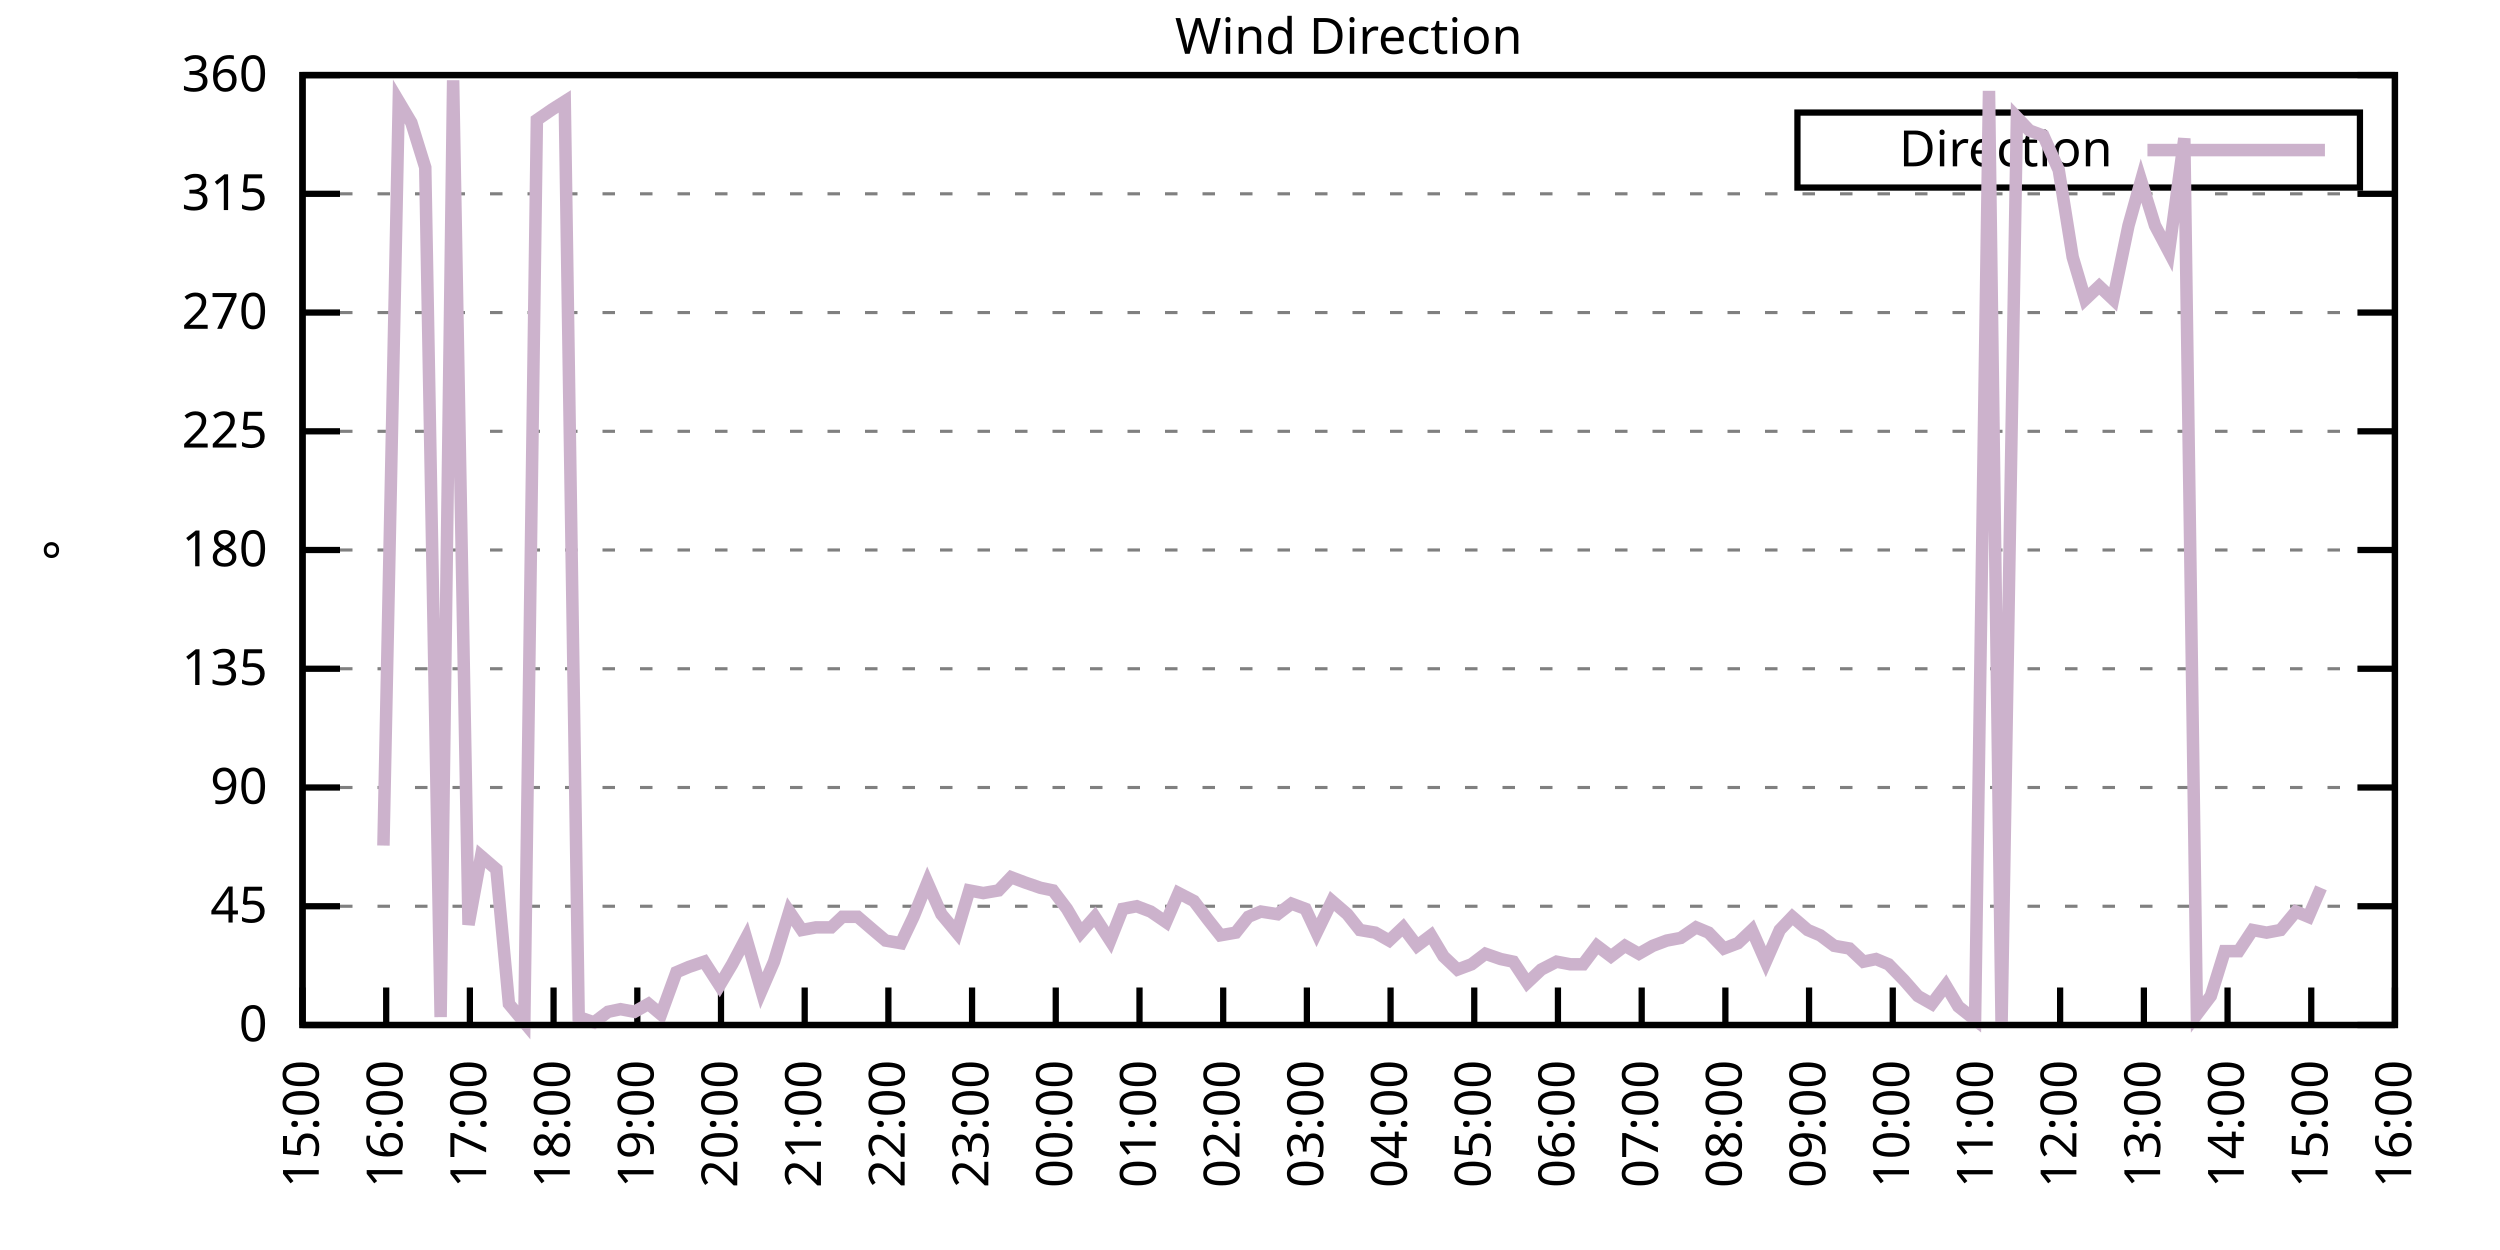
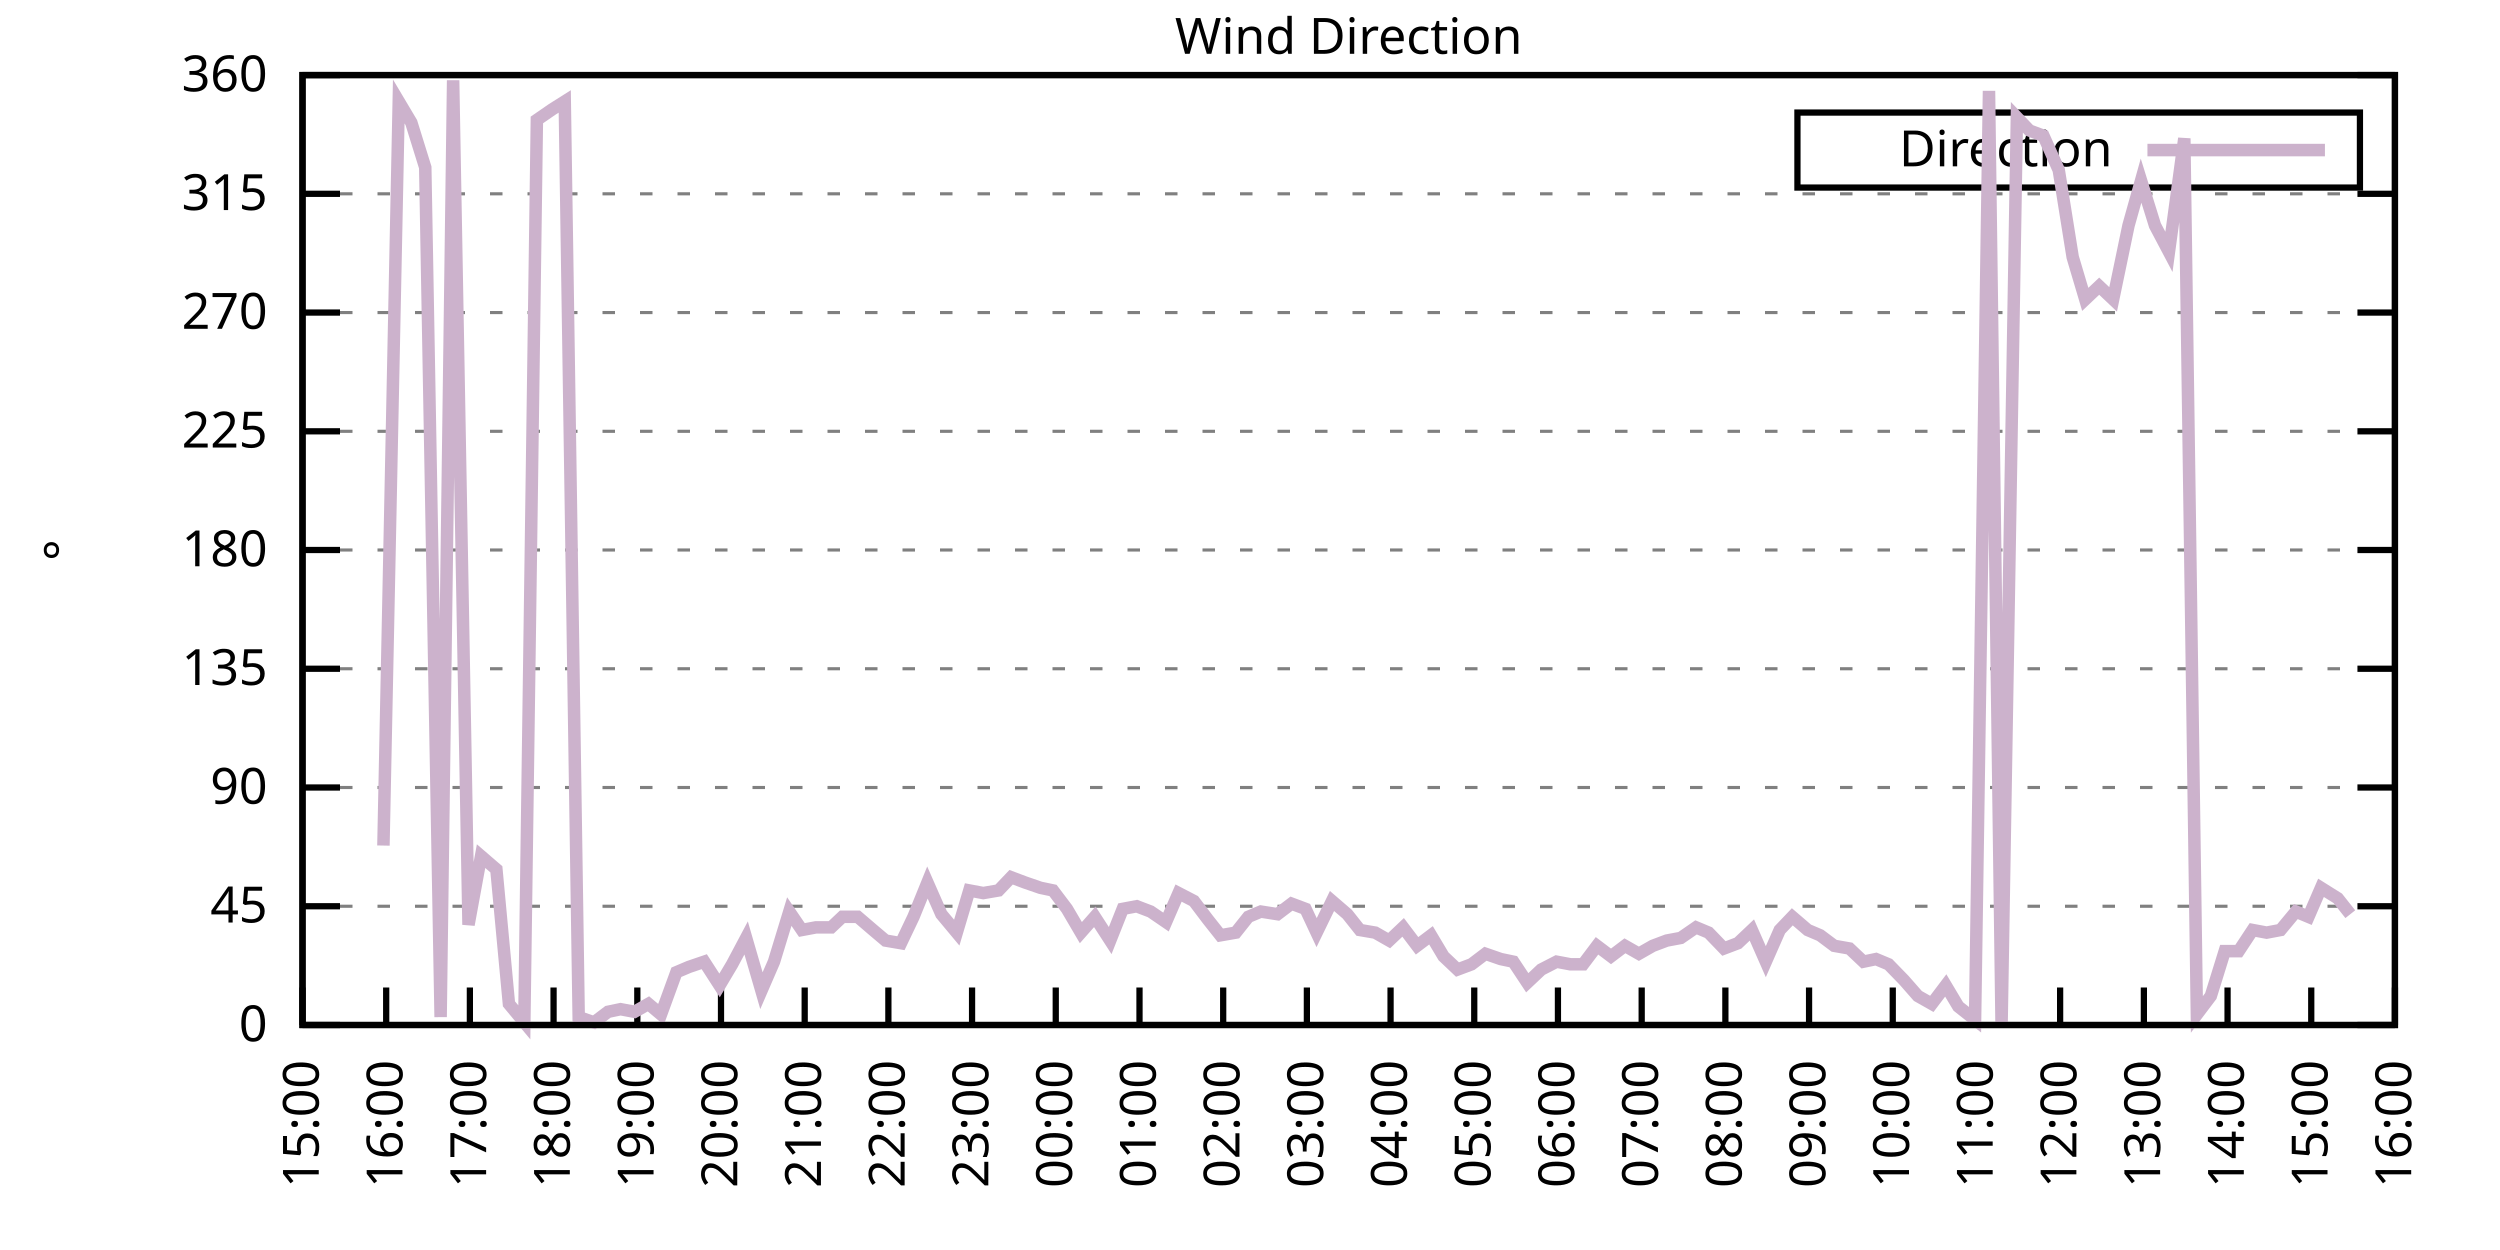
<svg xmlns="http://www.w3.org/2000/svg" xmlns:xlink="http://www.w3.org/1999/xlink" width="400" height="200" viewBox="0 0 400 200">
  <g id="gnuplot_canvas">
    <rect x="0" y="0" width="400" height="200" fill="none" />
    <defs>
      <circle id="gpDot" r="0.5" stroke-width="0.5" stroke="currentColor" />
      <path id="gpPt0" stroke-width="0.333" stroke="currentColor" d="M-1,0 h2 M0,-1 v2" />
      <path id="gpPt1" stroke-width="0.333" stroke="currentColor" d="M-1,-1 L1,1 M1,-1 L-1,1" />
      <path id="gpPt2" stroke-width="0.333" stroke="currentColor" d="M-1,0 L1,0 M0,-1 L0,1 M-1,-1 L1,1 M-1,1 L1,-1" />
      <rect id="gpPt3" stroke-width="0.333" stroke="currentColor" x="-1" y="-1" width="2" height="2" />
      <rect id="gpPt4" stroke-width="0.333" stroke="currentColor" fill="currentColor" x="-1" y="-1" width="2" height="2" />
      <circle id="gpPt5" stroke-width="0.333" stroke="currentColor" cx="0" cy="0" r="1" />
      <use xlink:href="#gpPt5" id="gpPt6" fill="currentColor" stroke="none" />
      <path id="gpPt7" stroke-width="0.333" stroke="currentColor" d="M0,-1.33 L-1.33,0.67 L1.33,0.67 z" />
      <use xlink:href="#gpPt7" id="gpPt8" fill="currentColor" stroke="none" />
      <use xlink:href="#gpPt7" id="gpPt9" stroke="currentColor" transform="rotate(180)" />
      <use xlink:href="#gpPt9" id="gpPt10" fill="currentColor" stroke="none" />
      <use xlink:href="#gpPt3" id="gpPt11" stroke="currentColor" transform="rotate(45)" />
      <use xlink:href="#gpPt11" id="gpPt12" fill="currentColor" stroke="none" />
      <path id="gpPt13" stroke-width="0.333" stroke="currentColor" d="M0,1.330 L1.265,0.411 L0.782,-1.067 L-0.782,-1.076 L-1.265,0.411 z" />
      <use xlink:href="#gpPt13" id="gpPt14" fill="currentColor" stroke="none" />
      <filter id="textbox" filterUnits="objectBoundingBox" x="0" y="0" height="1" width="1">
        <feFlood flood-color="white" flood-opacity="1" result="bgnd" />
        <feComposite in="SourceGraphic" in2="bgnd" operator="atop" />
      </filter>
      <filter id="greybox" filterUnits="objectBoundingBox" x="0" y="0" height="1" width="1">
        <feFlood flood-color="lightgrey" flood-opacity="1" result="grey" />
        <feComposite in="SourceGraphic" in2="grey" operator="atop" />
      </filter>
    </defs>
    <g fill="none" color="white" stroke="currentColor" stroke-width="1.00" stroke-linecap="butt" stroke-linejoin="miter">
</g>
    <g fill="none" color="black" stroke="currentColor" stroke-width="1.00" stroke-linecap="butt" stroke-linejoin="miter">
      <g stroke="none" shape-rendering="crispEdges">
        <polygon fill="rgb(255, 255, 255)" points="48.40,164.00 383.18,164.00 383.18,12.02 48.40,12.02 " />
      </g>
    </g>
    <g fill="none" color="black" stroke="currentColor" stroke-width="1.00" stroke-linecap="butt" stroke-linejoin="miter">
</g>
    <g fill="none" color="black" stroke="black" stroke-width="0.50" stroke-linecap="butt" stroke-linejoin="miter">
</g>
    <g fill="none" color="gray" stroke="currentColor" stroke-width="0.50" stroke-linecap="butt" stroke-linejoin="miter">
      <path stroke="gray" stroke-dasharray="2,4" class="gridline" d="M48.40,164.00 L383.19,164.00  " />
    </g>
    <g fill="none" color="gray" stroke="gray" stroke-width="1.00" stroke-linecap="butt" stroke-linejoin="miter">
</g>
    <g fill="none" color="black" stroke="currentColor" stroke-width="1.00" stroke-linecap="butt" stroke-linejoin="miter">
      <path stroke="black" d="M48.40,164.00 L54.40,164.00 M383.19,164.00 L377.19,164.00  " />
      <g transform="translate(42.80,166.60)" stroke="none" fill="black" font-family="Sans" font-size="8.00" text-anchor="end">
        <text>
          <tspan font-family="Sans"> 0</tspan>
        </text>
      </g>
    </g>
    <g fill="none" color="black" stroke="currentColor" stroke-width="1.00" stroke-linecap="butt" stroke-linejoin="miter">
</g>
    <g fill="none" color="black" stroke="black" stroke-width="0.50" stroke-linecap="butt" stroke-linejoin="miter">
</g>
    <g fill="none" color="gray" stroke="currentColor" stroke-width="0.50" stroke-linecap="butt" stroke-linejoin="miter">
      <path stroke="gray" stroke-dasharray="2,4" class="gridline" d="M48.40,145.00 L383.19,145.00  " />
    </g>
    <g fill="none" color="gray" stroke="gray" stroke-width="1.00" stroke-linecap="butt" stroke-linejoin="miter">
</g>
    <g fill="none" color="black" stroke="currentColor" stroke-width="1.00" stroke-linecap="butt" stroke-linejoin="miter">
      <path stroke="black" d="M48.40,145.00 L54.40,145.00 M383.19,145.00 L377.19,145.00  " />
      <g transform="translate(42.80,147.60)" stroke="none" fill="black" font-family="Sans" font-size="8.00" text-anchor="end">
        <text>
          <tspan font-family="Sans"> 45</tspan>
        </text>
      </g>
    </g>
    <g fill="none" color="black" stroke="currentColor" stroke-width="1.00" stroke-linecap="butt" stroke-linejoin="miter">
</g>
    <g fill="none" color="black" stroke="black" stroke-width="0.50" stroke-linecap="butt" stroke-linejoin="miter">
</g>
    <g fill="none" color="gray" stroke="currentColor" stroke-width="0.50" stroke-linecap="butt" stroke-linejoin="miter">
      <path stroke="gray" stroke-dasharray="2,4" class="gridline" d="M48.40,126.00 L383.19,126.00  " />
    </g>
    <g fill="none" color="gray" stroke="gray" stroke-width="1.00" stroke-linecap="butt" stroke-linejoin="miter">
</g>
    <g fill="none" color="black" stroke="currentColor" stroke-width="1.00" stroke-linecap="butt" stroke-linejoin="miter">
      <path stroke="black" d="M48.40,126.00 L54.40,126.00 M383.19,126.00 L377.19,126.00  " />
      <g transform="translate(42.80,128.60)" stroke="none" fill="black" font-family="Sans" font-size="8.00" text-anchor="end">
        <text>
          <tspan font-family="Sans"> 90</tspan>
        </text>
      </g>
    </g>
    <g fill="none" color="black" stroke="currentColor" stroke-width="1.00" stroke-linecap="butt" stroke-linejoin="miter">
</g>
    <g fill="none" color="black" stroke="black" stroke-width="0.50" stroke-linecap="butt" stroke-linejoin="miter">
</g>
    <g fill="none" color="gray" stroke="currentColor" stroke-width="0.50" stroke-linecap="butt" stroke-linejoin="miter">
      <path stroke="gray" stroke-dasharray="2,4" class="gridline" d="M48.40,107.00 L383.19,107.00  " />
    </g>
    <g fill="none" color="gray" stroke="gray" stroke-width="1.00" stroke-linecap="butt" stroke-linejoin="miter">
</g>
    <g fill="none" color="black" stroke="currentColor" stroke-width="1.00" stroke-linecap="butt" stroke-linejoin="miter">
      <path stroke="black" d="M48.40,107.00 L54.40,107.00 M383.19,107.00 L377.19,107.00  " />
      <g transform="translate(42.80,109.60)" stroke="none" fill="black" font-family="Sans" font-size="8.00" text-anchor="end">
        <text>
          <tspan font-family="Sans"> 135</tspan>
        </text>
      </g>
    </g>
    <g fill="none" color="black" stroke="currentColor" stroke-width="1.00" stroke-linecap="butt" stroke-linejoin="miter">
</g>
    <g fill="none" color="black" stroke="black" stroke-width="0.50" stroke-linecap="butt" stroke-linejoin="miter">
</g>
    <g fill="none" color="gray" stroke="currentColor" stroke-width="0.50" stroke-linecap="butt" stroke-linejoin="miter">
      <path stroke="gray" stroke-dasharray="2,4" class="gridline" d="M48.40,88.00 L383.19,88.00  " />
    </g>
    <g fill="none" color="gray" stroke="gray" stroke-width="1.00" stroke-linecap="butt" stroke-linejoin="miter">
</g>
    <g fill="none" color="black" stroke="currentColor" stroke-width="1.00" stroke-linecap="butt" stroke-linejoin="miter">
      <path stroke="black" d="M48.40,88.00 L54.40,88.00 M383.19,88.00 L377.19,88.00  " />
      <g transform="translate(42.80,90.60)" stroke="none" fill="black" font-family="Sans" font-size="8.00" text-anchor="end">
        <text>
          <tspan font-family="Sans"> 180</tspan>
        </text>
      </g>
    </g>
    <g fill="none" color="black" stroke="currentColor" stroke-width="1.00" stroke-linecap="butt" stroke-linejoin="miter">
</g>
    <g fill="none" color="black" stroke="black" stroke-width="0.50" stroke-linecap="butt" stroke-linejoin="miter">
</g>
    <g fill="none" color="gray" stroke="currentColor" stroke-width="0.50" stroke-linecap="butt" stroke-linejoin="miter">
      <path stroke="gray" stroke-dasharray="2,4" class="gridline" d="M48.40,69.01 L383.19,69.01  " />
    </g>
    <g fill="none" color="gray" stroke="gray" stroke-width="1.00" stroke-linecap="butt" stroke-linejoin="miter">
</g>
    <g fill="none" color="black" stroke="currentColor" stroke-width="1.00" stroke-linecap="butt" stroke-linejoin="miter">
      <path stroke="black" d="M48.40,69.01 L54.40,69.01 M383.19,69.01 L377.19,69.01  " />
      <g transform="translate(42.80,71.61)" stroke="none" fill="black" font-family="Sans" font-size="8.00" text-anchor="end">
        <text>
          <tspan font-family="Sans"> 225</tspan>
        </text>
      </g>
    </g>
    <g fill="none" color="black" stroke="currentColor" stroke-width="1.00" stroke-linecap="butt" stroke-linejoin="miter">
</g>
    <g fill="none" color="black" stroke="black" stroke-width="0.50" stroke-linecap="butt" stroke-linejoin="miter">
</g>
    <g fill="none" color="gray" stroke="currentColor" stroke-width="0.50" stroke-linecap="butt" stroke-linejoin="miter">
      <path stroke="gray" stroke-dasharray="2,4" class="gridline" d="M48.40,50.01 L383.19,50.01  " />
    </g>
    <g fill="none" color="gray" stroke="gray" stroke-width="1.00" stroke-linecap="butt" stroke-linejoin="miter">
</g>
    <g fill="none" color="black" stroke="currentColor" stroke-width="1.00" stroke-linecap="butt" stroke-linejoin="miter">
      <path stroke="black" d="M48.40,50.01 L54.40,50.01 M383.19,50.01 L377.19,50.01  " />
      <g transform="translate(42.80,52.61)" stroke="none" fill="black" font-family="Sans" font-size="8.00" text-anchor="end">
        <text>
          <tspan font-family="Sans"> 270</tspan>
        </text>
      </g>
    </g>
    <g fill="none" color="black" stroke="currentColor" stroke-width="1.00" stroke-linecap="butt" stroke-linejoin="miter">
</g>
    <g fill="none" color="black" stroke="black" stroke-width="0.50" stroke-linecap="butt" stroke-linejoin="miter">
</g>
    <g fill="none" color="gray" stroke="currentColor" stroke-width="0.50" stroke-linecap="butt" stroke-linejoin="miter">
      <path stroke="gray" stroke-dasharray="2,4" class="gridline" d="M48.40,31.01 L383.19,31.01  " />
    </g>
    <g fill="none" color="gray" stroke="gray" stroke-width="1.00" stroke-linecap="butt" stroke-linejoin="miter">
</g>
    <g fill="none" color="black" stroke="currentColor" stroke-width="1.00" stroke-linecap="butt" stroke-linejoin="miter">
      <path stroke="black" d="M48.40,31.01 L54.40,31.01 M383.19,31.01 L377.19,31.01  " />
      <g transform="translate(42.80,33.61)" stroke="none" fill="black" font-family="Sans" font-size="8.00" text-anchor="end">
        <text>
          <tspan font-family="Sans"> 315</tspan>
        </text>
      </g>
    </g>
    <g fill="none" color="black" stroke="currentColor" stroke-width="1.00" stroke-linecap="butt" stroke-linejoin="miter">
</g>
    <g fill="none" color="black" stroke="black" stroke-width="0.50" stroke-linecap="butt" stroke-linejoin="miter">
</g>
    <g fill="none" color="gray" stroke="currentColor" stroke-width="0.50" stroke-linecap="butt" stroke-linejoin="miter">
      <path stroke="gray" stroke-dasharray="2,4" class="gridline" d="M48.40,12.01 L383.19,12.01  " />
    </g>
    <g fill="none" color="gray" stroke="gray" stroke-width="1.00" stroke-linecap="butt" stroke-linejoin="miter">
</g>
    <g fill="none" color="black" stroke="currentColor" stroke-width="1.00" stroke-linecap="butt" stroke-linejoin="miter">
      <path stroke="black" d="M48.40,12.01 L54.40,12.01 M383.19,12.01 L377.19,12.01  " />
      <g transform="translate(42.80,14.61)" stroke="none" fill="black" font-family="Sans" font-size="8.00" text-anchor="end">
        <text>
          <tspan font-family="Sans"> 360</tspan>
        </text>
      </g>
    </g>
    <g fill="none" color="black" stroke="currentColor" stroke-width="1.00" stroke-linecap="butt" stroke-linejoin="miter">
      <path stroke="black" d="M48.40,164.00 L48.40,158.00  " />
      <g transform="translate(51.00,169.60) rotate(270.00)" stroke="none" fill="black" font-family="Sans" font-size="8.00" text-anchor="end">
        <text>
          <tspan font-family="Sans">15:00</tspan>
        </text>
      </g>
    </g>
    <g fill="none" color="black" stroke="currentColor" stroke-width="1.00" stroke-linecap="butt" stroke-linejoin="miter">
      <path stroke="black" d="M61.79,164.00 L61.79,158.00  " />
      <g transform="translate(64.39,169.60) rotate(270.00)" stroke="none" fill="black" font-family="Sans" font-size="8.00" text-anchor="end">
        <text>
          <tspan font-family="Sans">16:00</tspan>
        </text>
      </g>
    </g>
    <g fill="none" color="black" stroke="currentColor" stroke-width="1.00" stroke-linecap="butt" stroke-linejoin="miter">
      <path stroke="black" d="M75.18,164.00 L75.18,158.00  " />
      <g transform="translate(77.78,169.60) rotate(270.00)" stroke="none" fill="black" font-family="Sans" font-size="8.00" text-anchor="end">
        <text>
          <tspan font-family="Sans">17:00</tspan>
        </text>
      </g>
    </g>
    <g fill="none" color="black" stroke="currentColor" stroke-width="1.00" stroke-linecap="butt" stroke-linejoin="miter">
      <path stroke="black" d="M88.57,164.00 L88.57,158.00  " />
      <g transform="translate(91.17,169.60) rotate(270.00)" stroke="none" fill="black" font-family="Sans" font-size="8.00" text-anchor="end">
        <text>
          <tspan font-family="Sans">18:00</tspan>
        </text>
      </g>
    </g>
    <g fill="none" color="black" stroke="currentColor" stroke-width="1.00" stroke-linecap="butt" stroke-linejoin="miter">
      <path stroke="black" d="M101.97,164.00 L101.97,158.00  " />
      <g transform="translate(104.57,169.60) rotate(270.00)" stroke="none" fill="black" font-family="Sans" font-size="8.00" text-anchor="end">
        <text>
          <tspan font-family="Sans">19:00</tspan>
        </text>
      </g>
    </g>
    <g fill="none" color="black" stroke="currentColor" stroke-width="1.00" stroke-linecap="butt" stroke-linejoin="miter">
      <path stroke="black" d="M115.36,164.00 L115.36,158.00  " />
      <g transform="translate(117.96,169.60) rotate(270.00)" stroke="none" fill="black" font-family="Sans" font-size="8.00" text-anchor="end">
        <text>
          <tspan font-family="Sans">20:00</tspan>
        </text>
      </g>
    </g>
    <g fill="none" color="black" stroke="currentColor" stroke-width="1.00" stroke-linecap="butt" stroke-linejoin="miter">
      <path stroke="black" d="M128.75,164.00 L128.75,158.00  " />
      <g transform="translate(131.35,169.60) rotate(270.00)" stroke="none" fill="black" font-family="Sans" font-size="8.00" text-anchor="end">
        <text>
          <tspan font-family="Sans">21:00</tspan>
        </text>
      </g>
    </g>
    <g fill="none" color="black" stroke="currentColor" stroke-width="1.00" stroke-linecap="butt" stroke-linejoin="miter">
      <path stroke="black" d="M142.14,164.00 L142.14,158.00  " />
      <g transform="translate(144.74,169.60) rotate(270.00)" stroke="none" fill="black" font-family="Sans" font-size="8.00" text-anchor="end">
        <text>
          <tspan font-family="Sans">22:00</tspan>
        </text>
      </g>
    </g>
    <g fill="none" color="black" stroke="currentColor" stroke-width="1.00" stroke-linecap="butt" stroke-linejoin="miter">
      <path stroke="black" d="M155.53,164.00 L155.53,158.00  " />
      <g transform="translate(158.13,169.60) rotate(270.00)" stroke="none" fill="black" font-family="Sans" font-size="8.00" text-anchor="end">
        <text>
          <tspan font-family="Sans">23:00</tspan>
        </text>
      </g>
    </g>
    <g fill="none" color="black" stroke="currentColor" stroke-width="1.00" stroke-linecap="butt" stroke-linejoin="miter">
      <path stroke="black" d="M168.92,164.00 L168.92,158.00  " />
      <g transform="translate(171.52,169.60) rotate(270.00)" stroke="none" fill="black" font-family="Sans" font-size="8.00" text-anchor="end">
        <text>
          <tspan font-family="Sans">00:00</tspan>
        </text>
      </g>
    </g>
    <g fill="none" color="black" stroke="currentColor" stroke-width="1.00" stroke-linecap="butt" stroke-linejoin="miter">
      <path stroke="black" d="M182.32,164.00 L182.32,158.00  " />
      <g transform="translate(184.92,169.60) rotate(270.00)" stroke="none" fill="black" font-family="Sans" font-size="8.00" text-anchor="end">
        <text>
          <tspan font-family="Sans">01:00</tspan>
        </text>
      </g>
    </g>
    <g fill="none" color="black" stroke="currentColor" stroke-width="1.00" stroke-linecap="butt" stroke-linejoin="miter">
      <path stroke="black" d="M195.71,164.00 L195.71,158.00  " />
      <g transform="translate(198.31,169.60) rotate(270.00)" stroke="none" fill="black" font-family="Sans" font-size="8.00" text-anchor="end">
        <text>
          <tspan font-family="Sans">02:00</tspan>
        </text>
      </g>
    </g>
    <g fill="none" color="black" stroke="currentColor" stroke-width="1.00" stroke-linecap="butt" stroke-linejoin="miter">
      <path stroke="black" d="M209.10,164.00 L209.10,158.00  " />
      <g transform="translate(211.70,169.60) rotate(270.00)" stroke="none" fill="black" font-family="Sans" font-size="8.00" text-anchor="end">
        <text>
          <tspan font-family="Sans">03:00</tspan>
        </text>
      </g>
    </g>
    <g fill="none" color="black" stroke="currentColor" stroke-width="1.00" stroke-linecap="butt" stroke-linejoin="miter">
      <path stroke="black" d="M222.49,164.00 L222.49,158.00  " />
      <g transform="translate(225.09,169.60) rotate(270.00)" stroke="none" fill="black" font-family="Sans" font-size="8.00" text-anchor="end">
        <text>
          <tspan font-family="Sans">04:00</tspan>
        </text>
      </g>
    </g>
    <g fill="none" color="black" stroke="currentColor" stroke-width="1.00" stroke-linecap="butt" stroke-linejoin="miter">
      <path stroke="black" d="M235.88,164.00 L235.88,158.00  " />
      <g transform="translate(238.48,169.60) rotate(270.00)" stroke="none" fill="black" font-family="Sans" font-size="8.00" text-anchor="end">
        <text>
          <tspan font-family="Sans">05:00</tspan>
        </text>
      </g>
    </g>
    <g fill="none" color="black" stroke="currentColor" stroke-width="1.00" stroke-linecap="butt" stroke-linejoin="miter">
      <path stroke="black" d="M249.27,164.00 L249.27,158.00  " />
      <g transform="translate(251.87,169.60) rotate(270.00)" stroke="none" fill="black" font-family="Sans" font-size="8.00" text-anchor="end">
        <text>
          <tspan font-family="Sans">06:00</tspan>
        </text>
      </g>
    </g>
    <g fill="none" color="black" stroke="currentColor" stroke-width="1.00" stroke-linecap="butt" stroke-linejoin="miter">
      <path stroke="black" d="M262.67,164.00 L262.67,158.00  " />
      <g transform="translate(265.27,169.60) rotate(270.00)" stroke="none" fill="black" font-family="Sans" font-size="8.00" text-anchor="end">
        <text>
          <tspan font-family="Sans">07:00</tspan>
        </text>
      </g>
    </g>
    <g fill="none" color="black" stroke="currentColor" stroke-width="1.00" stroke-linecap="butt" stroke-linejoin="miter">
      <path stroke="black" d="M276.06,164.00 L276.06,158.00  " />
      <g transform="translate(278.66,169.60) rotate(270.00)" stroke="none" fill="black" font-family="Sans" font-size="8.00" text-anchor="end">
        <text>
          <tspan font-family="Sans">08:00</tspan>
        </text>
      </g>
    </g>
    <g fill="none" color="black" stroke="currentColor" stroke-width="1.00" stroke-linecap="butt" stroke-linejoin="miter">
      <path stroke="black" d="M289.45,164.00 L289.45,158.00  " />
      <g transform="translate(292.05,169.60) rotate(270.00)" stroke="none" fill="black" font-family="Sans" font-size="8.00" text-anchor="end">
        <text>
          <tspan font-family="Sans">09:00</tspan>
        </text>
      </g>
    </g>
    <g fill="none" color="black" stroke="currentColor" stroke-width="1.00" stroke-linecap="butt" stroke-linejoin="miter">
      <path stroke="black" d="M302.84,164.00 L302.84,158.00  " />
      <g transform="translate(305.44,169.60) rotate(270.00)" stroke="none" fill="black" font-family="Sans" font-size="8.00" text-anchor="end">
        <text>
          <tspan font-family="Sans">10:00</tspan>
        </text>
      </g>
    </g>
    <g fill="none" color="black" stroke="currentColor" stroke-width="1.00" stroke-linecap="butt" stroke-linejoin="miter">
      <path stroke="black" d="M316.23,164.00 L316.23,158.00  " />
      <g transform="translate(318.83,169.60) rotate(270.00)" stroke="none" fill="black" font-family="Sans" font-size="8.00" text-anchor="end">
        <text>
          <tspan font-family="Sans">11:00</tspan>
        </text>
      </g>
    </g>
    <g fill="none" color="black" stroke="currentColor" stroke-width="1.00" stroke-linecap="butt" stroke-linejoin="miter">
      <path stroke="black" d="M329.62,164.00 L329.62,158.00  " />
      <g transform="translate(332.22,169.60) rotate(270.00)" stroke="none" fill="black" font-family="Sans" font-size="8.00" text-anchor="end">
        <text>
          <tspan font-family="Sans">12:00</tspan>
        </text>
      </g>
    </g>
    <g fill="none" color="black" stroke="currentColor" stroke-width="1.00" stroke-linecap="butt" stroke-linejoin="miter">
      <path stroke="black" d="M343.02,164.00 L343.02,158.00  " />
      <g transform="translate(345.62,169.60) rotate(270.00)" stroke="none" fill="black" font-family="Sans" font-size="8.00" text-anchor="end">
        <text>
          <tspan font-family="Sans">13:00</tspan>
        </text>
      </g>
    </g>
    <g fill="none" color="black" stroke="currentColor" stroke-width="1.00" stroke-linecap="butt" stroke-linejoin="miter">
      <path stroke="black" d="M356.41,164.00 L356.41,158.00  " />
      <g transform="translate(359.01,169.60) rotate(270.00)" stroke="none" fill="black" font-family="Sans" font-size="8.00" text-anchor="end">
        <text>
          <tspan font-family="Sans">14:00</tspan>
        </text>
      </g>
    </g>
    <g fill="none" color="black" stroke="currentColor" stroke-width="1.00" stroke-linecap="butt" stroke-linejoin="miter">
      <path stroke="black" d="M369.80,164.00 L369.80,158.00  " />
      <g transform="translate(372.40,169.60) rotate(270.00)" stroke="none" fill="black" font-family="Sans" font-size="8.00" text-anchor="end">
        <text>
          <tspan font-family="Sans">15:00</tspan>
        </text>
      </g>
    </g>
    <g fill="none" color="black" stroke="currentColor" stroke-width="1.00" stroke-linecap="butt" stroke-linejoin="miter">
      <path stroke="black" d="M383.19,164.00 L383.19,158.00  " />
      <g transform="translate(385.79,169.60) rotate(270.00)" stroke="none" fill="black" font-family="Sans" font-size="8.00" text-anchor="end">
        <text>
          <tspan font-family="Sans">16:00</tspan>
        </text>
      </g>
    </g>
    <g fill="none" color="black" stroke="currentColor" stroke-width="1.00" stroke-linecap="butt" stroke-linejoin="miter">
</g>
    <g fill="none" color="black" stroke="currentColor" stroke-width="1.00" stroke-linecap="butt" stroke-linejoin="miter">
      <path stroke="black" d="M48.40,12.01 L48.40,164.00 L383.19,164.00 L383.19,12.01 L48.40,12.01 Z  " />
    </g>
    <g fill="none" color="black" stroke="currentColor" stroke-width="1.00" stroke-linecap="butt" stroke-linejoin="miter">
</g>
    <g fill="none" color="black" stroke="currentColor" stroke-width="1.00" stroke-linecap="butt" stroke-linejoin="miter">
      <path stroke="black" d="M287.59,30.01 L287.59,18.01 L377.59,18.01 L377.59,30.01 L287.59,30.01 Z  " />
    </g>
    <g id="Wind_direction_plot_1">
      <g fill="none" color="white" stroke="black" stroke-width="2.00" stroke-linecap="butt" stroke-linejoin="miter">
</g>
      <g fill="none" color="black" stroke="currentColor" stroke-width="2.00" stroke-linecap="butt" stroke-linejoin="miter">
        <g transform="translate(337.99,26.61)" stroke="none" fill="black" font-family="Sans" font-size="8.00" text-anchor="end">
          <text>
            <tspan font-family="Sans">Direction</tspan>
          </text>
        </g>
      </g>
      <g fill="none" color="black" stroke="currentColor" stroke-width="2.00" stroke-linecap="butt" stroke-linejoin="miter">
-         <path stroke="rgb(204, 178, 204)" d="M343.59,24.01 L371.99,24.01 M61.35,135.29 L63.80,16.23 L65.81,19.61 L68.04,26.79 L70.50,162.73 L72.50,12.85   L74.96,147.96 L76.97,136.98 L79.42,139.09 L81.43,160.62 L83.89,163.58 L85.90,19.19 L88.35,17.50 L90.36,16.23   L92.59,162.73 L95.05,163.58 L97.28,161.89 L99.29,161.47 L101.52,161.89 L103.75,160.62 L105.76,162.31 L108.22,155.56   L110.22,154.71 L112.68,153.87 L115.13,157.67 L117.14,154.29 L119.38,150.07 L121.83,158.51 L123.84,153.87 L126.29,145.85   L128.30,148.80 L130.54,148.38 L132.99,148.38 L134.78,146.69 L137.23,146.69 L139.69,148.80 L141.69,150.49 L144.15,150.91   L146.16,146.69 L148.39,141.20 L150.62,146.27 L153.08,149.22 L155.09,142.47 L157.32,142.89 L159.77,142.47 L161.78,140.36   L164.01,141.20 L166.47,142.05 L168.48,142.47 L170.71,145.42 L172.94,149.22 L175.17,146.69 L177.63,150.49 L179.64,145.42   L181.87,145.00 L184.10,145.85 L186.56,147.53 L188.57,142.89 L191.02,144.16 L193.25,147.11 L195.26,149.65 L197.72,149.22   L199.73,146.69 L201.73,145.85 L204.41,146.27 L206.64,144.58 L208.88,145.42 L210.66,149.22 L213.12,144.16 L215.57,146.27   L217.58,148.80 L220.04,149.22 L222.27,150.49 L224.50,148.38 L226.73,151.33 L228.96,149.65 L230.97,153.02 L233.20,155.13   L235.44,154.29 L237.67,152.60 L240.12,153.45 L242.13,153.87 L244.36,157.24 L246.60,155.13 L249.05,153.87 L251.28,154.29   L253.29,154.29 L255.52,151.33 L257.76,153.02 L259.99,151.33 L262.22,152.60 L264.45,151.33 L266.68,150.49 L268.92,150.07   L271.37,148.38 L273.38,149.22 L275.83,151.76 L278.07,150.91 L280.30,148.80 L282.53,153.87 L284.76,148.80 L286.77,146.69   L289.23,148.80 L291.23,149.65 L293.47,151.33 L295.92,151.76 L298.15,153.87 L300.16,153.45 L302.17,154.29 L304.63,156.82   L306.86,159.36 L309.09,160.62 L311.32,157.67 L313.33,161.04 L316.01,163.16 L318.24,14.54 L320.25,164.00 L322.70,18.77   L324.71,20.88 L326.95,21.72 L329.40,27.21 L331.63,41.14 L333.64,47.90 L335.87,45.79 L338.10,47.90 L340.56,36.08   L342.57,28.90 L344.80,36.08 L347.03,40.30 L349.49,22.14 L351.50,162.31 L353.73,159.36 L355.96,152.18 L358.19,152.18   L360.42,148.80 L362.66,149.22 L364.89,148.80 L367.34,145.85 L369.35,146.69 L371.36,142.05  " />
+         <path stroke="rgb(204, 178, 204)" d="M343.59,24.01 L371.99,24.01 M61.35,135.29 L63.80,16.23 L65.81,19.61 L68.04,26.79 L70.50,162.73 L72.50,12.85   L74.96,147.96 L76.97,136.98 L79.42,139.09 L81.43,160.62 L83.89,163.58 L85.90,19.19 L88.35,17.50 L90.36,16.23   L92.59,162.73 L95.05,163.58 L97.28,161.89 L99.29,161.47 L101.52,161.89 L103.75,160.62 L105.76,162.31 L108.22,155.56   L110.22,154.71 L112.68,153.87 L115.13,157.67 L117.14,154.29 L119.38,150.07 L121.83,158.51 L123.84,153.87 L126.29,145.85   L128.30,148.80 L130.54,148.38 L132.99,148.38 L134.78,146.69 L137.23,146.69 L139.69,148.80 L141.69,150.49 L144.15,150.91   L146.16,146.69 L148.39,141.20 L150.62,146.27 L153.08,149.22 L155.09,142.47 L157.32,142.89 L159.77,142.47 L161.78,140.36   L164.01,141.20 L166.47,142.05 L168.48,142.47 L170.71,145.42 L172.94,149.22 L175.17,146.69 L177.63,150.49 L179.64,145.42   L181.87,145.00 L184.10,145.85 L186.56,147.53 L188.57,142.89 L191.02,144.16 L193.25,147.11 L195.26,149.65 L197.72,149.22   L199.73,146.69 L201.73,145.85 L204.41,146.27 L206.64,144.58 L208.88,145.42 L210.66,149.22 L213.12,144.16 L215.57,146.27   L217.58,148.80 L220.04,149.22 L222.27,150.49 L224.50,148.38 L226.73,151.33 L228.96,149.65 L230.97,153.02 L233.20,155.13   L235.44,154.29 L237.67,152.60 L240.12,153.45 L242.13,153.87 L244.36,157.24 L246.60,155.13 L249.05,153.87 L251.28,154.29   L253.29,154.29 L255.52,151.33 L257.76,153.02 L259.99,151.33 L262.22,152.60 L264.45,151.33 L266.68,150.49 L268.92,150.07   L271.37,148.38 L273.38,149.22 L275.83,151.76 L278.07,150.91 L280.30,148.80 L282.53,153.87 L284.76,148.80 L286.77,146.69   L289.23,148.80 L291.23,149.65 L293.47,151.33 L295.92,151.76 L298.15,153.87 L300.16,153.45 L302.17,154.29 L304.63,156.82   L306.86,159.36 L309.09,160.62 L311.32,157.67 L313.33,161.04 L316.01,163.16 L318.24,14.54 L320.25,164.00 L322.70,18.77   L324.71,20.88 L326.95,21.72 L329.40,27.21 L331.63,41.14 L333.64,47.90 L335.87,45.79 L338.10,47.90 L340.56,36.08   L342.57,28.90 L344.80,36.08 L347.03,40.30 L349.49,22.14 L351.50,162.31 L353.73,159.36 L355.96,152.18 L358.19,152.18   L360.42,148.80 L362.66,149.22 L364.89,148.80 L367.34,145.85 L369.35,146.69 L371.36,142.05 L374.04,143.73 L376.05,146.27    " />
      </g>
    </g>
    <g fill="none" color="black" stroke="currentColor" stroke-width="2.00" stroke-linecap="butt" stroke-linejoin="miter">
</g>
    <g fill="none" color="black" stroke="black" stroke-width="1.00" stroke-linecap="butt" stroke-linejoin="miter">
</g>
    <g fill="none" color="black" stroke="currentColor" stroke-width="1.00" stroke-linecap="butt" stroke-linejoin="miter">
      <path stroke="black" d="M48.40,12.01 L48.40,164.00 L383.19,164.00 L383.19,12.01 L48.40,12.01 Z  " />
      <g transform="translate(12.80,88.01) rotate(270.00)" stroke="none" fill="black" font-family="Sans" font-size="8.00" text-anchor="middle">
        <text>
          <tspan font-family="Sans">°</tspan>
        </text>
      </g>
    </g>
    <g fill="none" color="black" stroke="currentColor" stroke-width="1.00" stroke-linecap="butt" stroke-linejoin="miter">
</g>
    <g fill="none" color="black" stroke="currentColor" stroke-width="1.00" stroke-linecap="butt" stroke-linejoin="miter">
      <g transform="translate(215.79,8.61)" stroke="none" fill="black" font-family="Sans" font-size="8.00" text-anchor="middle">
        <text>
          <tspan font-family="Sans">Wind Direction</tspan>
        </text>
      </g>
    </g>
    <g fill="none" color="black" stroke="currentColor" stroke-width="1.00" stroke-linecap="butt" stroke-linejoin="miter">
</g>
  </g>
</svg>
